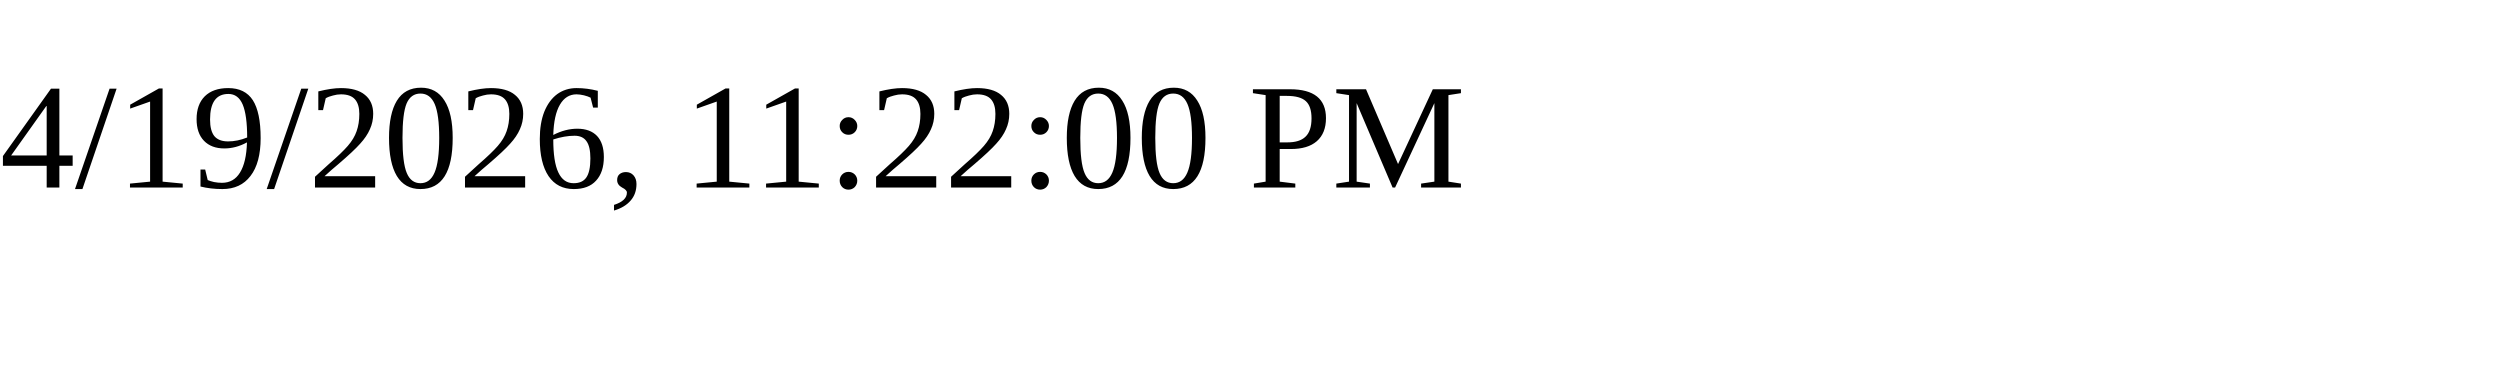
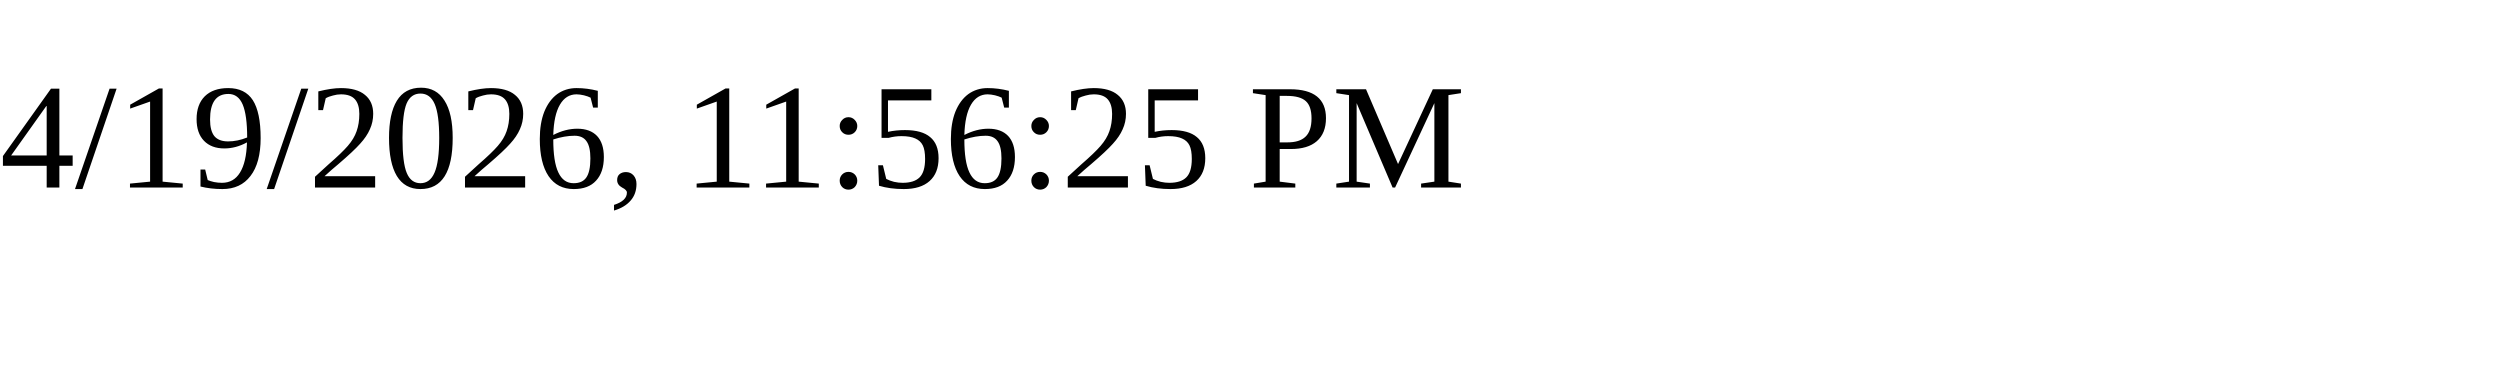
<svg xmlns="http://www.w3.org/2000/svg" height="30" width="200">
-   <text x="0" y="15">4/19/2026, 11:22:00 PM</text>
+   <text x="0" y="15">4/19/2026, 11:56:25 PM</text>
</svg>
